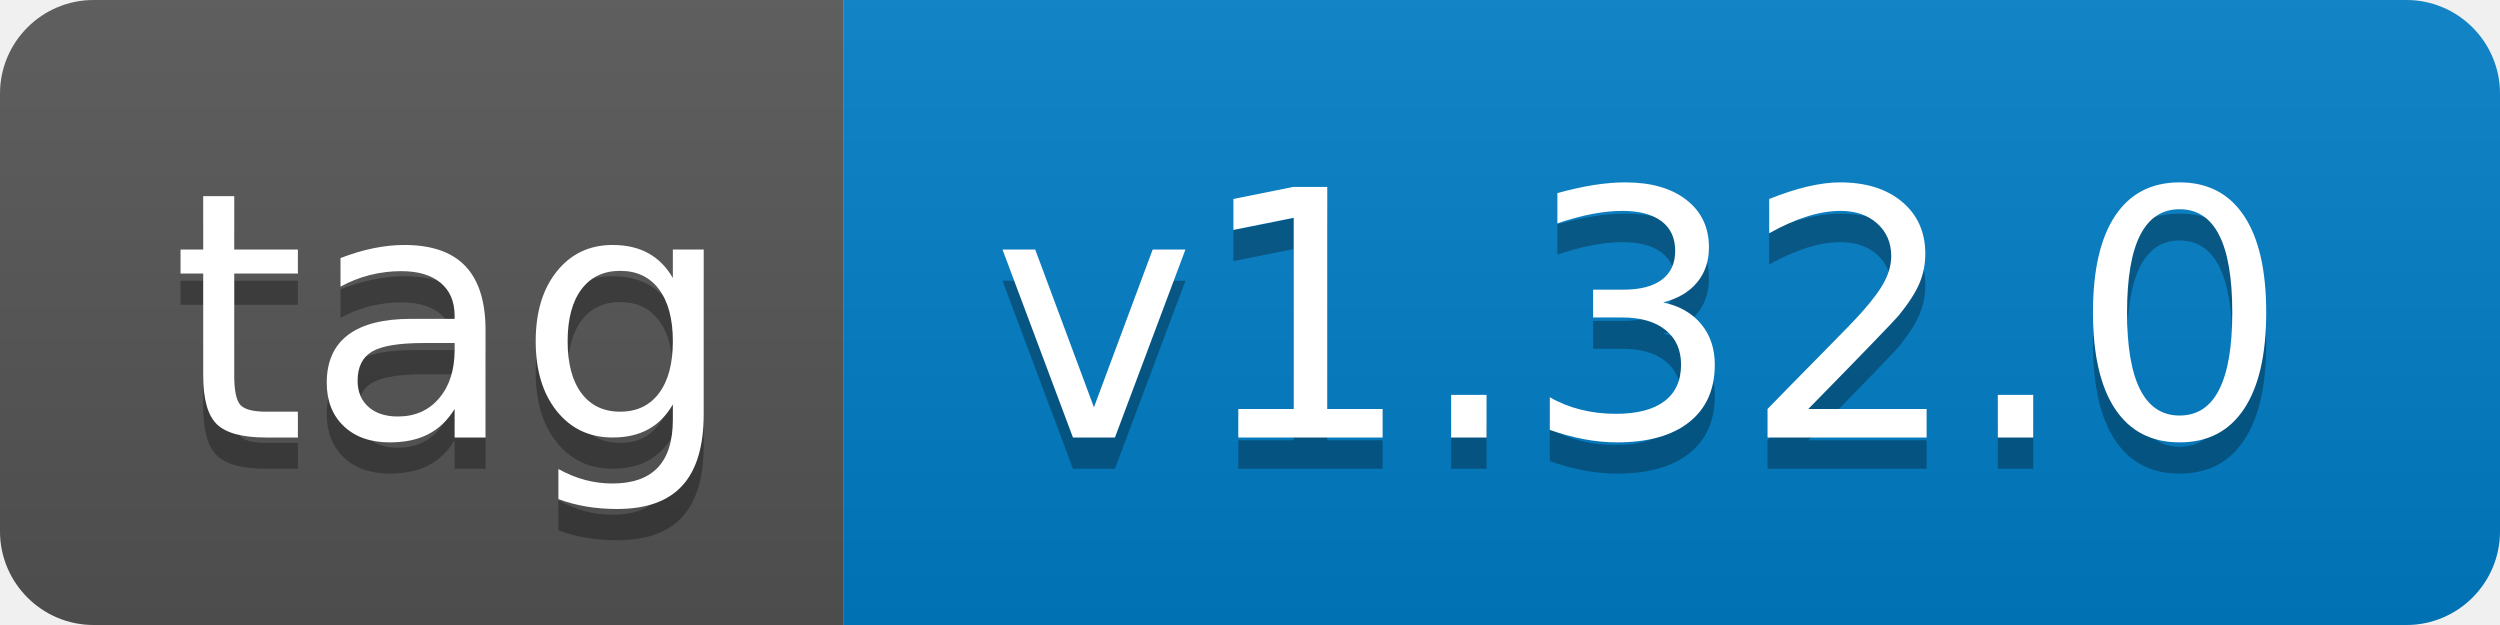
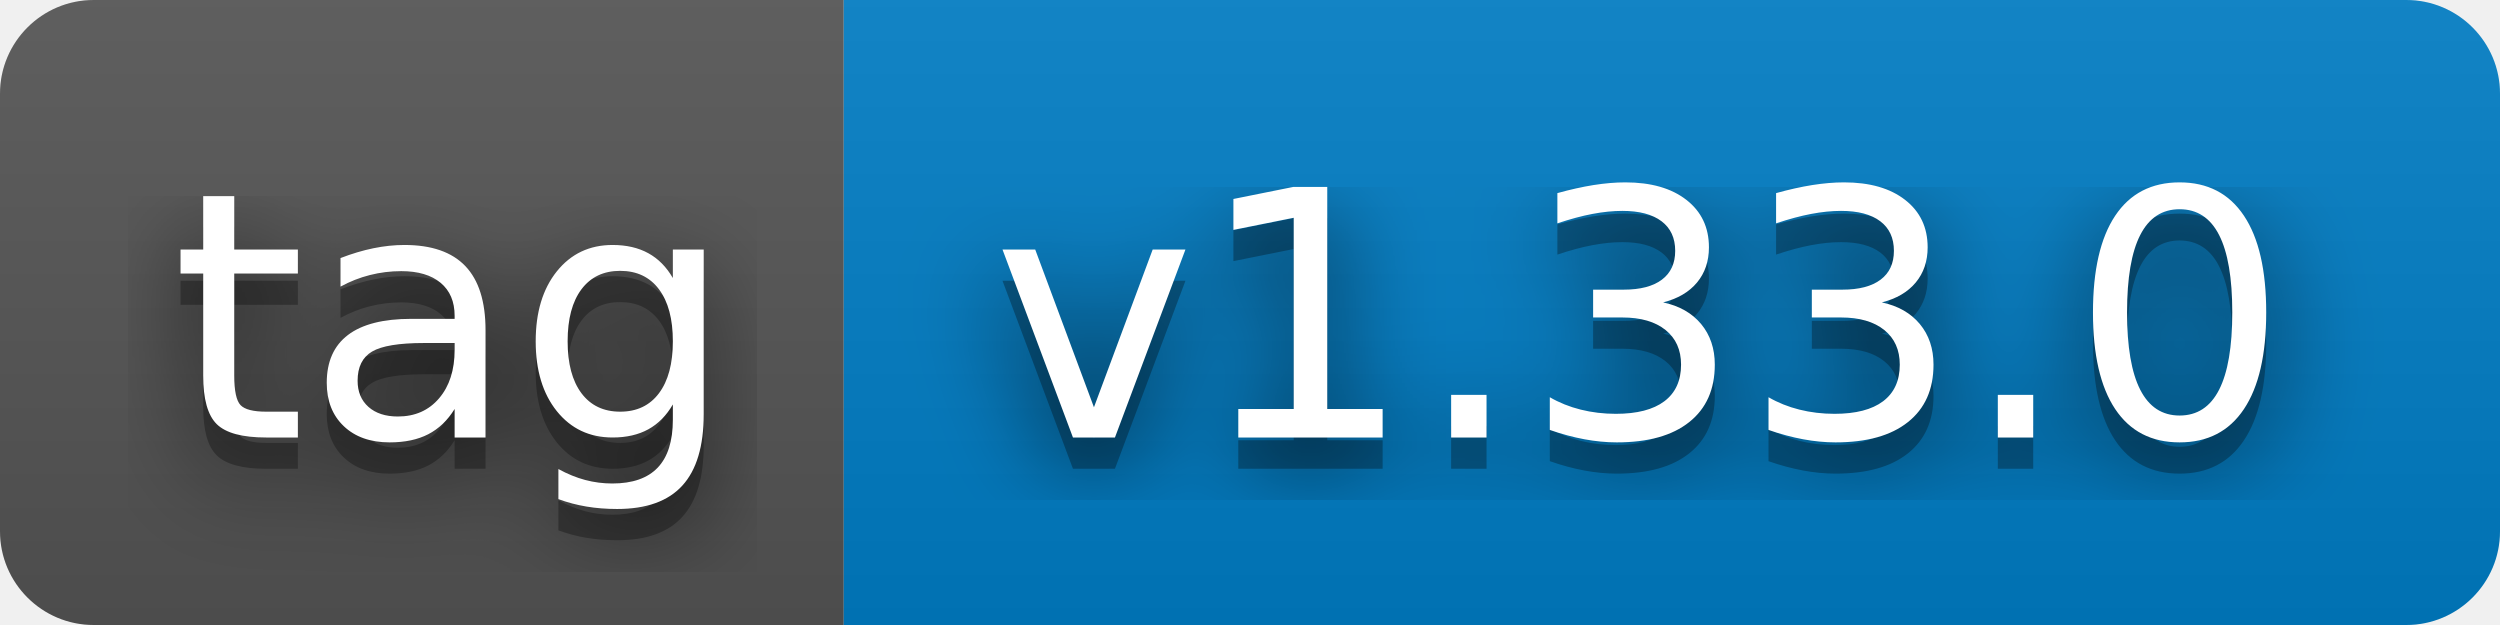
- <svg xmlns="http://www.w3.org/2000/svg" width="80" height="20" role="img" aria-label="tag: v1.32.0">
+ <svg xmlns="http://www.w3.org/2000/svg" width="80" height="20" role="img" aria-label="tag: v1.33.0">
+   <filter id="blur">
+     <feGaussianBlur stdDeviation="16" />
+   </filter>
  <linearGradient id="s" x2="0" y2="100%">
    <stop offset="0" stop-color="#bbb" stop-opacity=".1" />
    <stop offset="1" stop-opacity=".1" />
  </linearGradient>
  <clipPath id="r">
-     <rect width="80" height="20" rx="3" fill="#fff" />
+     <rect width="80" height="20" rx="3" />
  </clipPath>
  <g clip-path="url(#r)">
    <rect width="27" height="20" fill="#555" />
    <rect x="27" width="53" height="20" fill="#007ec6" />
    <rect width="80" height="20" fill="url(#s)" />
  </g>
  <g fill="#fff" text-anchor="middle" font-family="Verdana,Geneva,DejaVu Sans,sans-serif" text-rendering="geometricPrecision" font-size="110">
-     <text aria-hidden="true" x="145" y="150" fill="#010101" fill-opacity=".3" transform="scale(.1)" textLength="170">tag</text>
-     <text x="145" y="140" transform="scale(.1)" fill="#fff" textLength="170">tag</text>
-     <text aria-hidden="true" x="525" y="150" fill="#010101" fill-opacity=".3" transform="scale(.1)" textLength="430">v1.32.0</text>
-     <text x="525" y="140" transform="scale(.1)" fill="#fff" textLength="430">v1.32.0</text>
+     <g transform="scale(.1)">
+       <g aria-hidden="true" fill="#010101">
+         <text x="145" y="150" fill-opacity=".8" filter="url(#blur)" textLength="170">tag</text>
+         <text x="145" y="150" fill-opacity=".3" textLength="170">tag</text>
+       </g>
+       <text x="145" y="140" textLength="170">tag</text>
+     </g>
+     <g transform="scale(.1)">
+       <g aria-hidden="true" fill="#010101">
+         <text x="525" y="150" fill-opacity=".8" filter="url(#blur)" textLength="430">v1.33.0</text>
+         <text x="525" y="150" fill-opacity=".3" textLength="430">v1.33.0</text>
+       </g>
+       <text x="525" y="140" textLength="430">v1.33.0</text>
+     </g>
  </g>
</svg>
